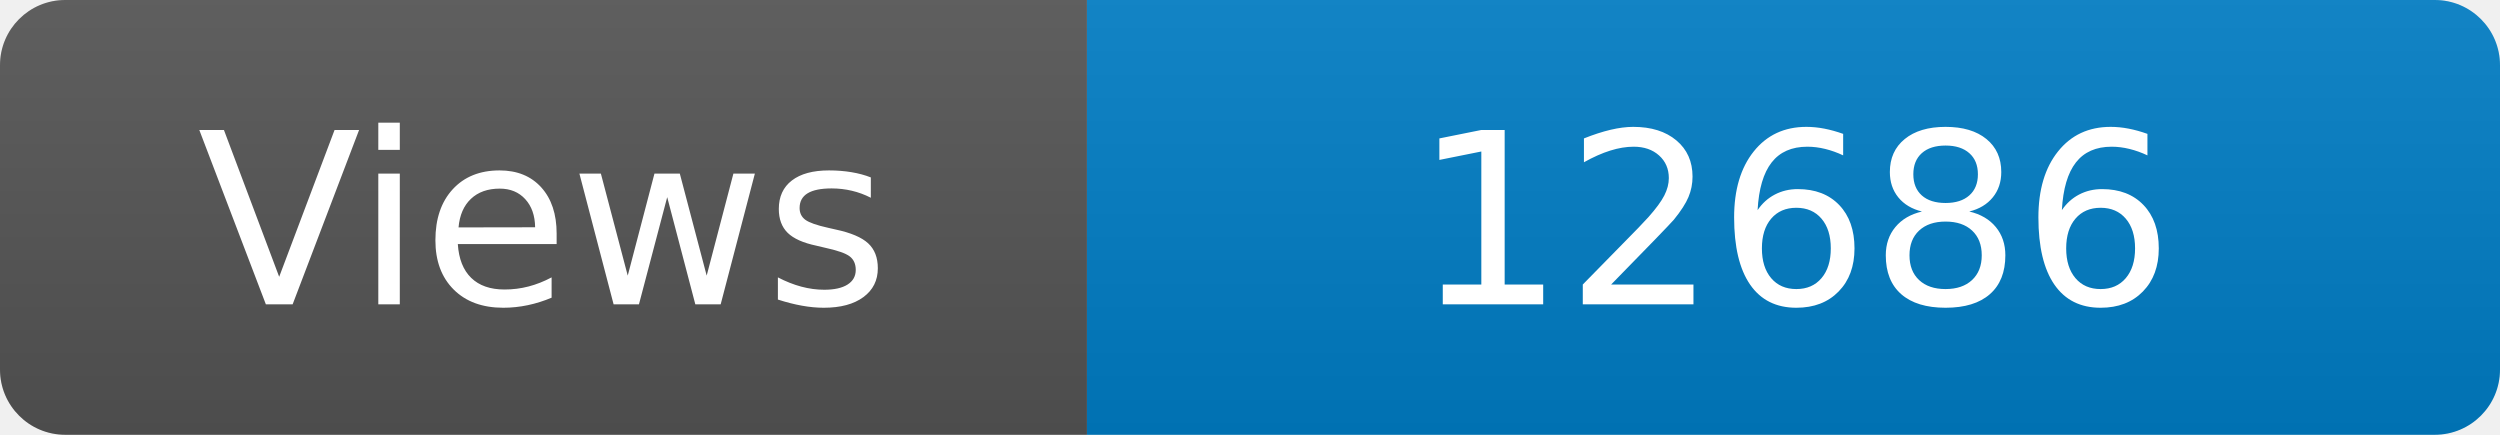
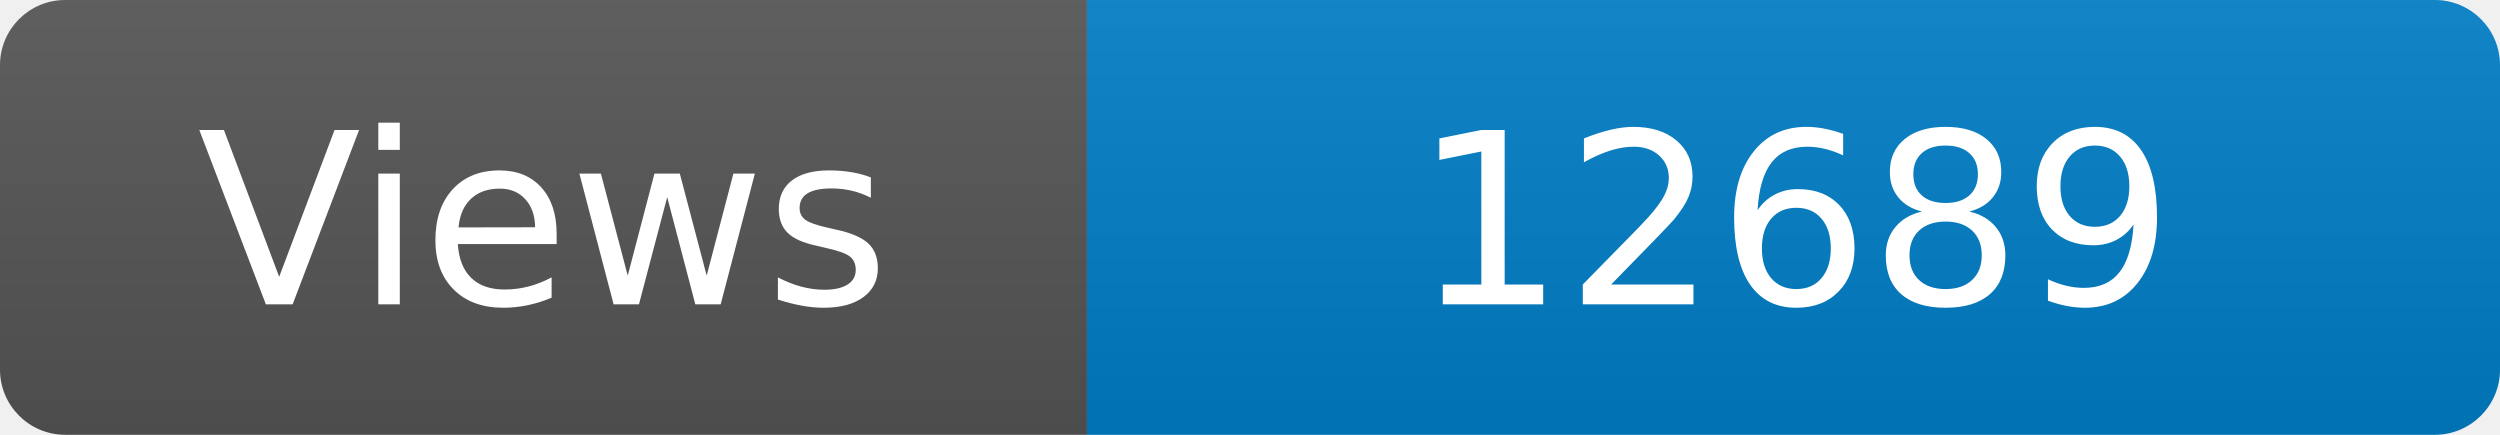
<svg xmlns="http://www.w3.org/2000/svg" width="115" height="20" role="img" aria-label="Maintained?: yes">
  <linearGradient id="s" x2="0" y2="100%">
    <stop offset="0" stop-color="#bbb" stop-opacity=".1" />
    <stop offset="1" stop-opacity=".1" />
  </linearGradient>
  <clipPath id="r">
    <rect width="115" height="20" rx="3" fill="#fff" />
  </clipPath>
  <g clip-path="url(#r)">
    <rect width="50" height="20" fill="#555" />
    <rect x="50" width="160" height="20" fill="#007ec6" />
    <rect width="115" height="20" fill="url(#s)" />
  </g>
  <g fill="#fff" text-anchor="middle" font-family="Verdana,Geneva,DejaVu Sans,sans-serif" font-size="110">
    <text x="250" y="140" transform="scale(.1)" fill="#fff">Views</text>
-     <text x="825" y="140" transform="scale(.1)" fill="#fff">12686</text>
+     <text x="825" y="140" transform="scale(.1)" fill="#fff">12689</text>
  </g>
</svg>
